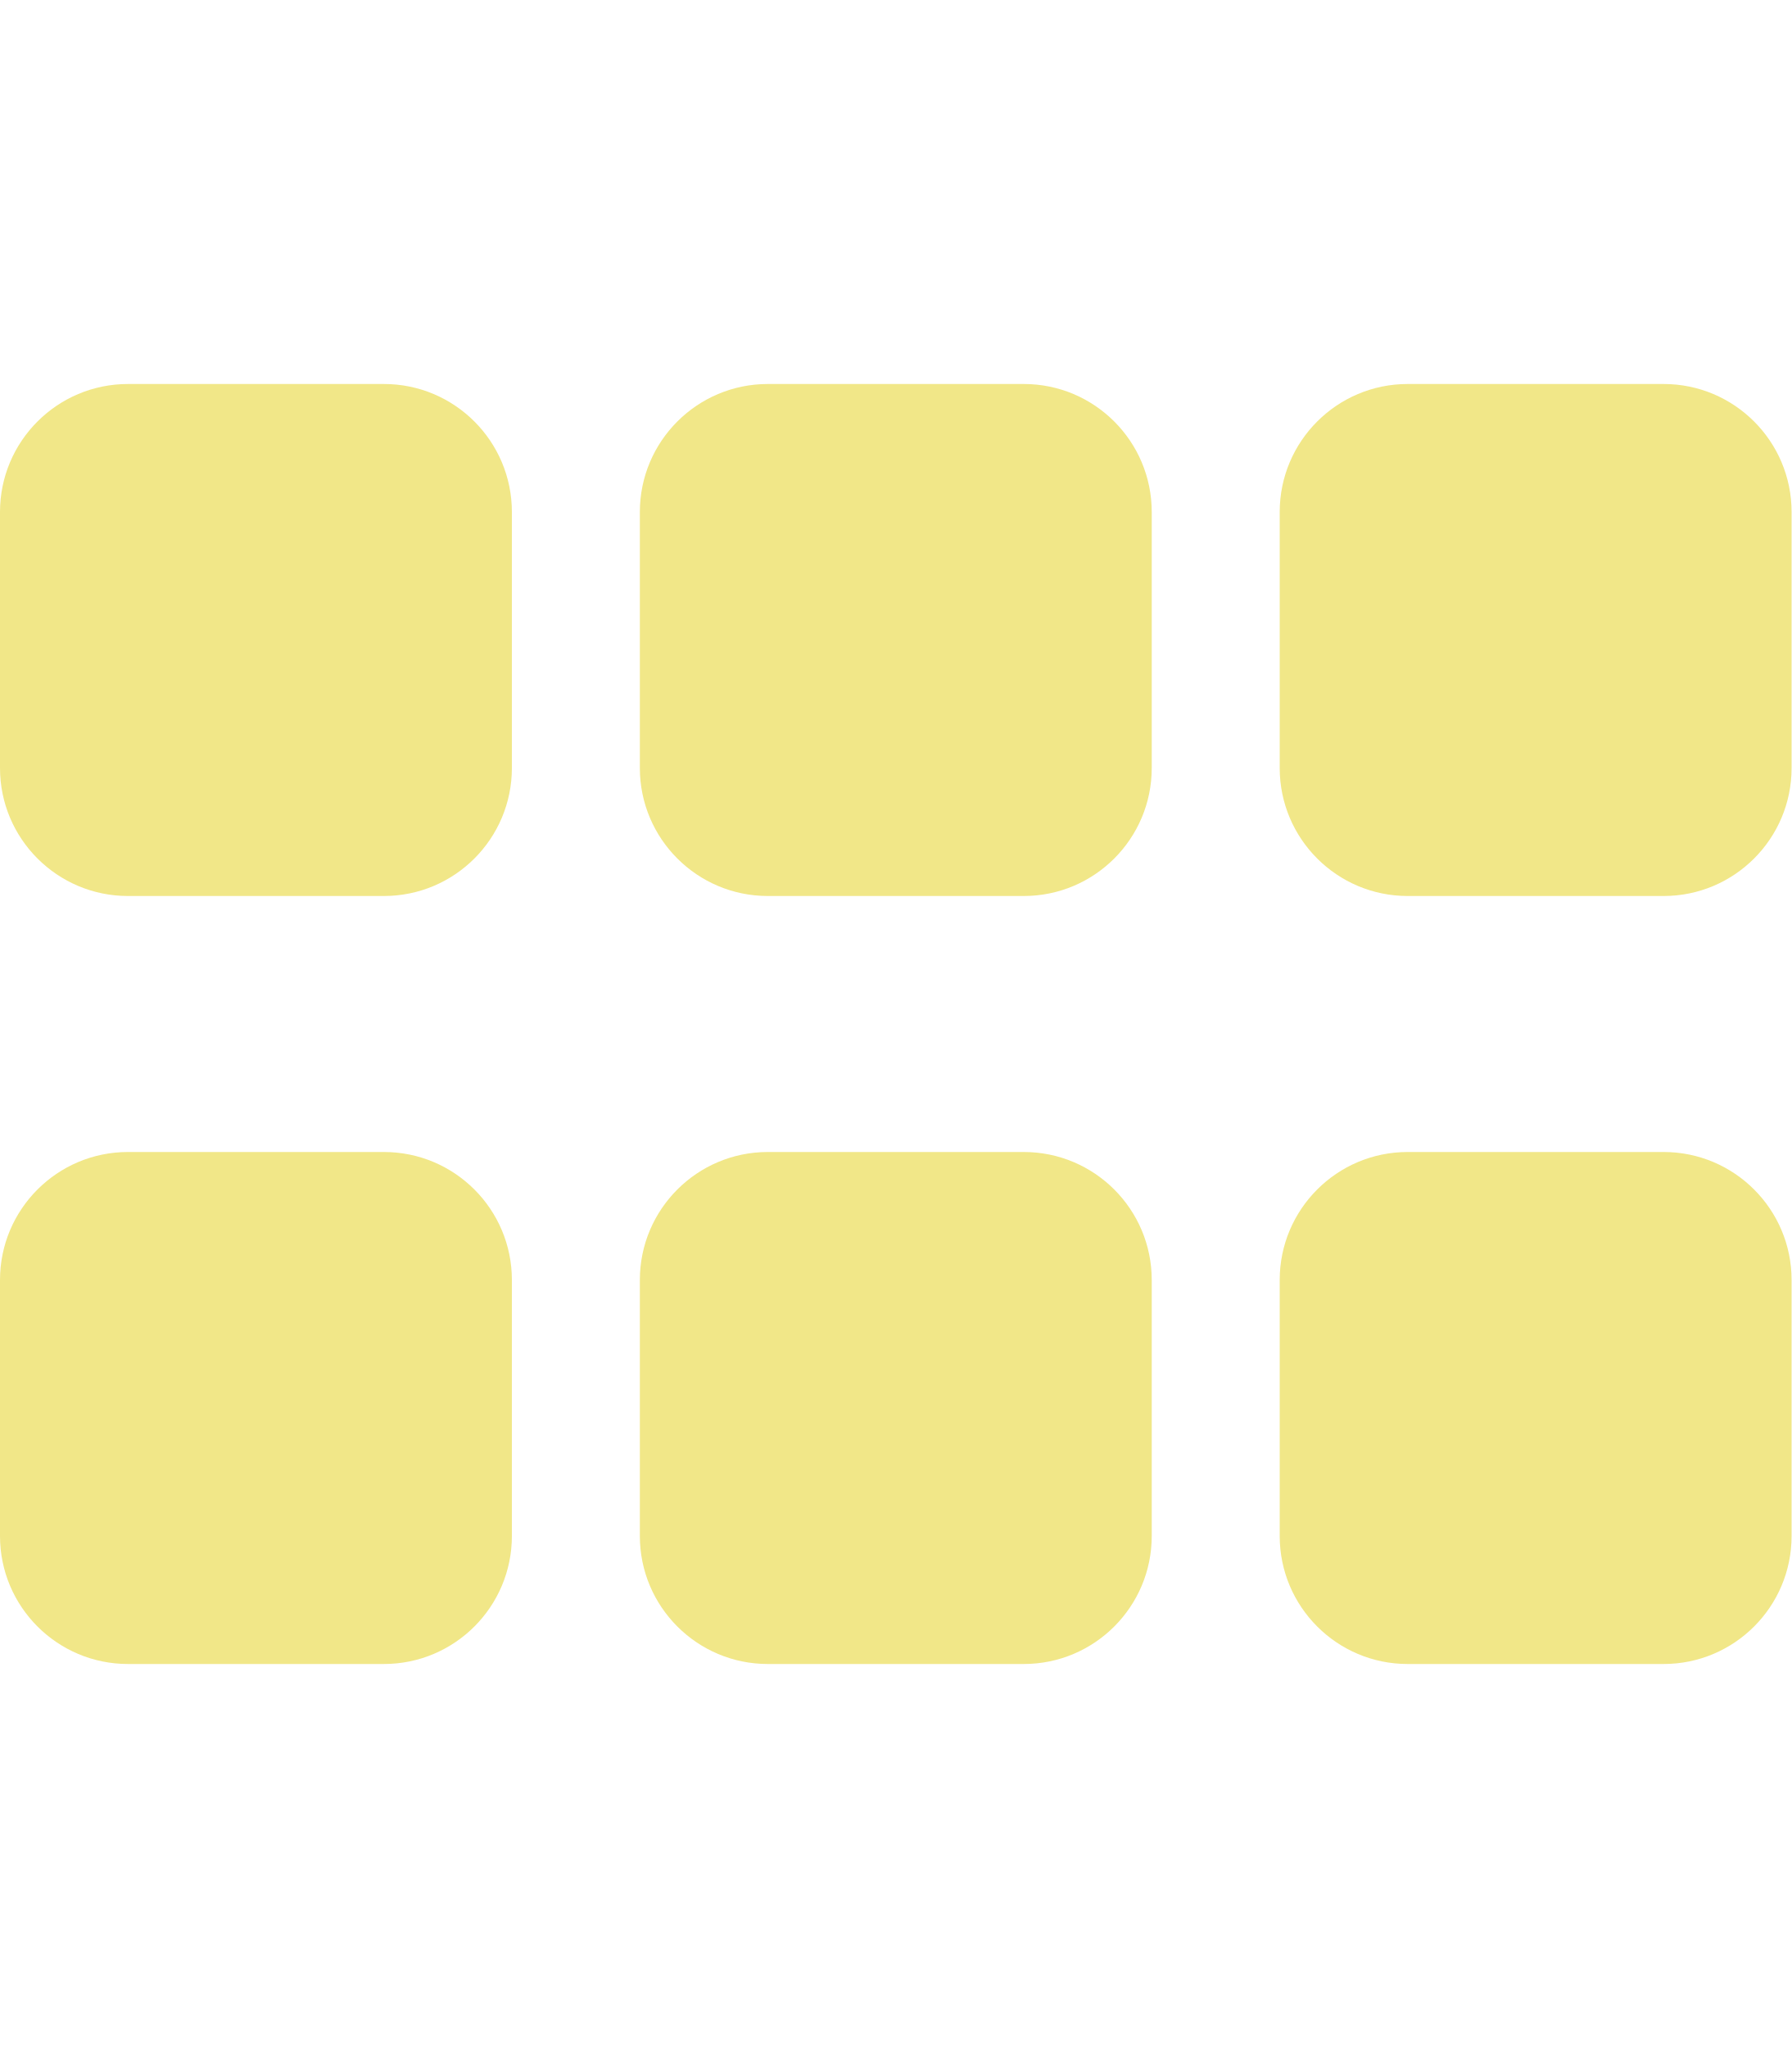
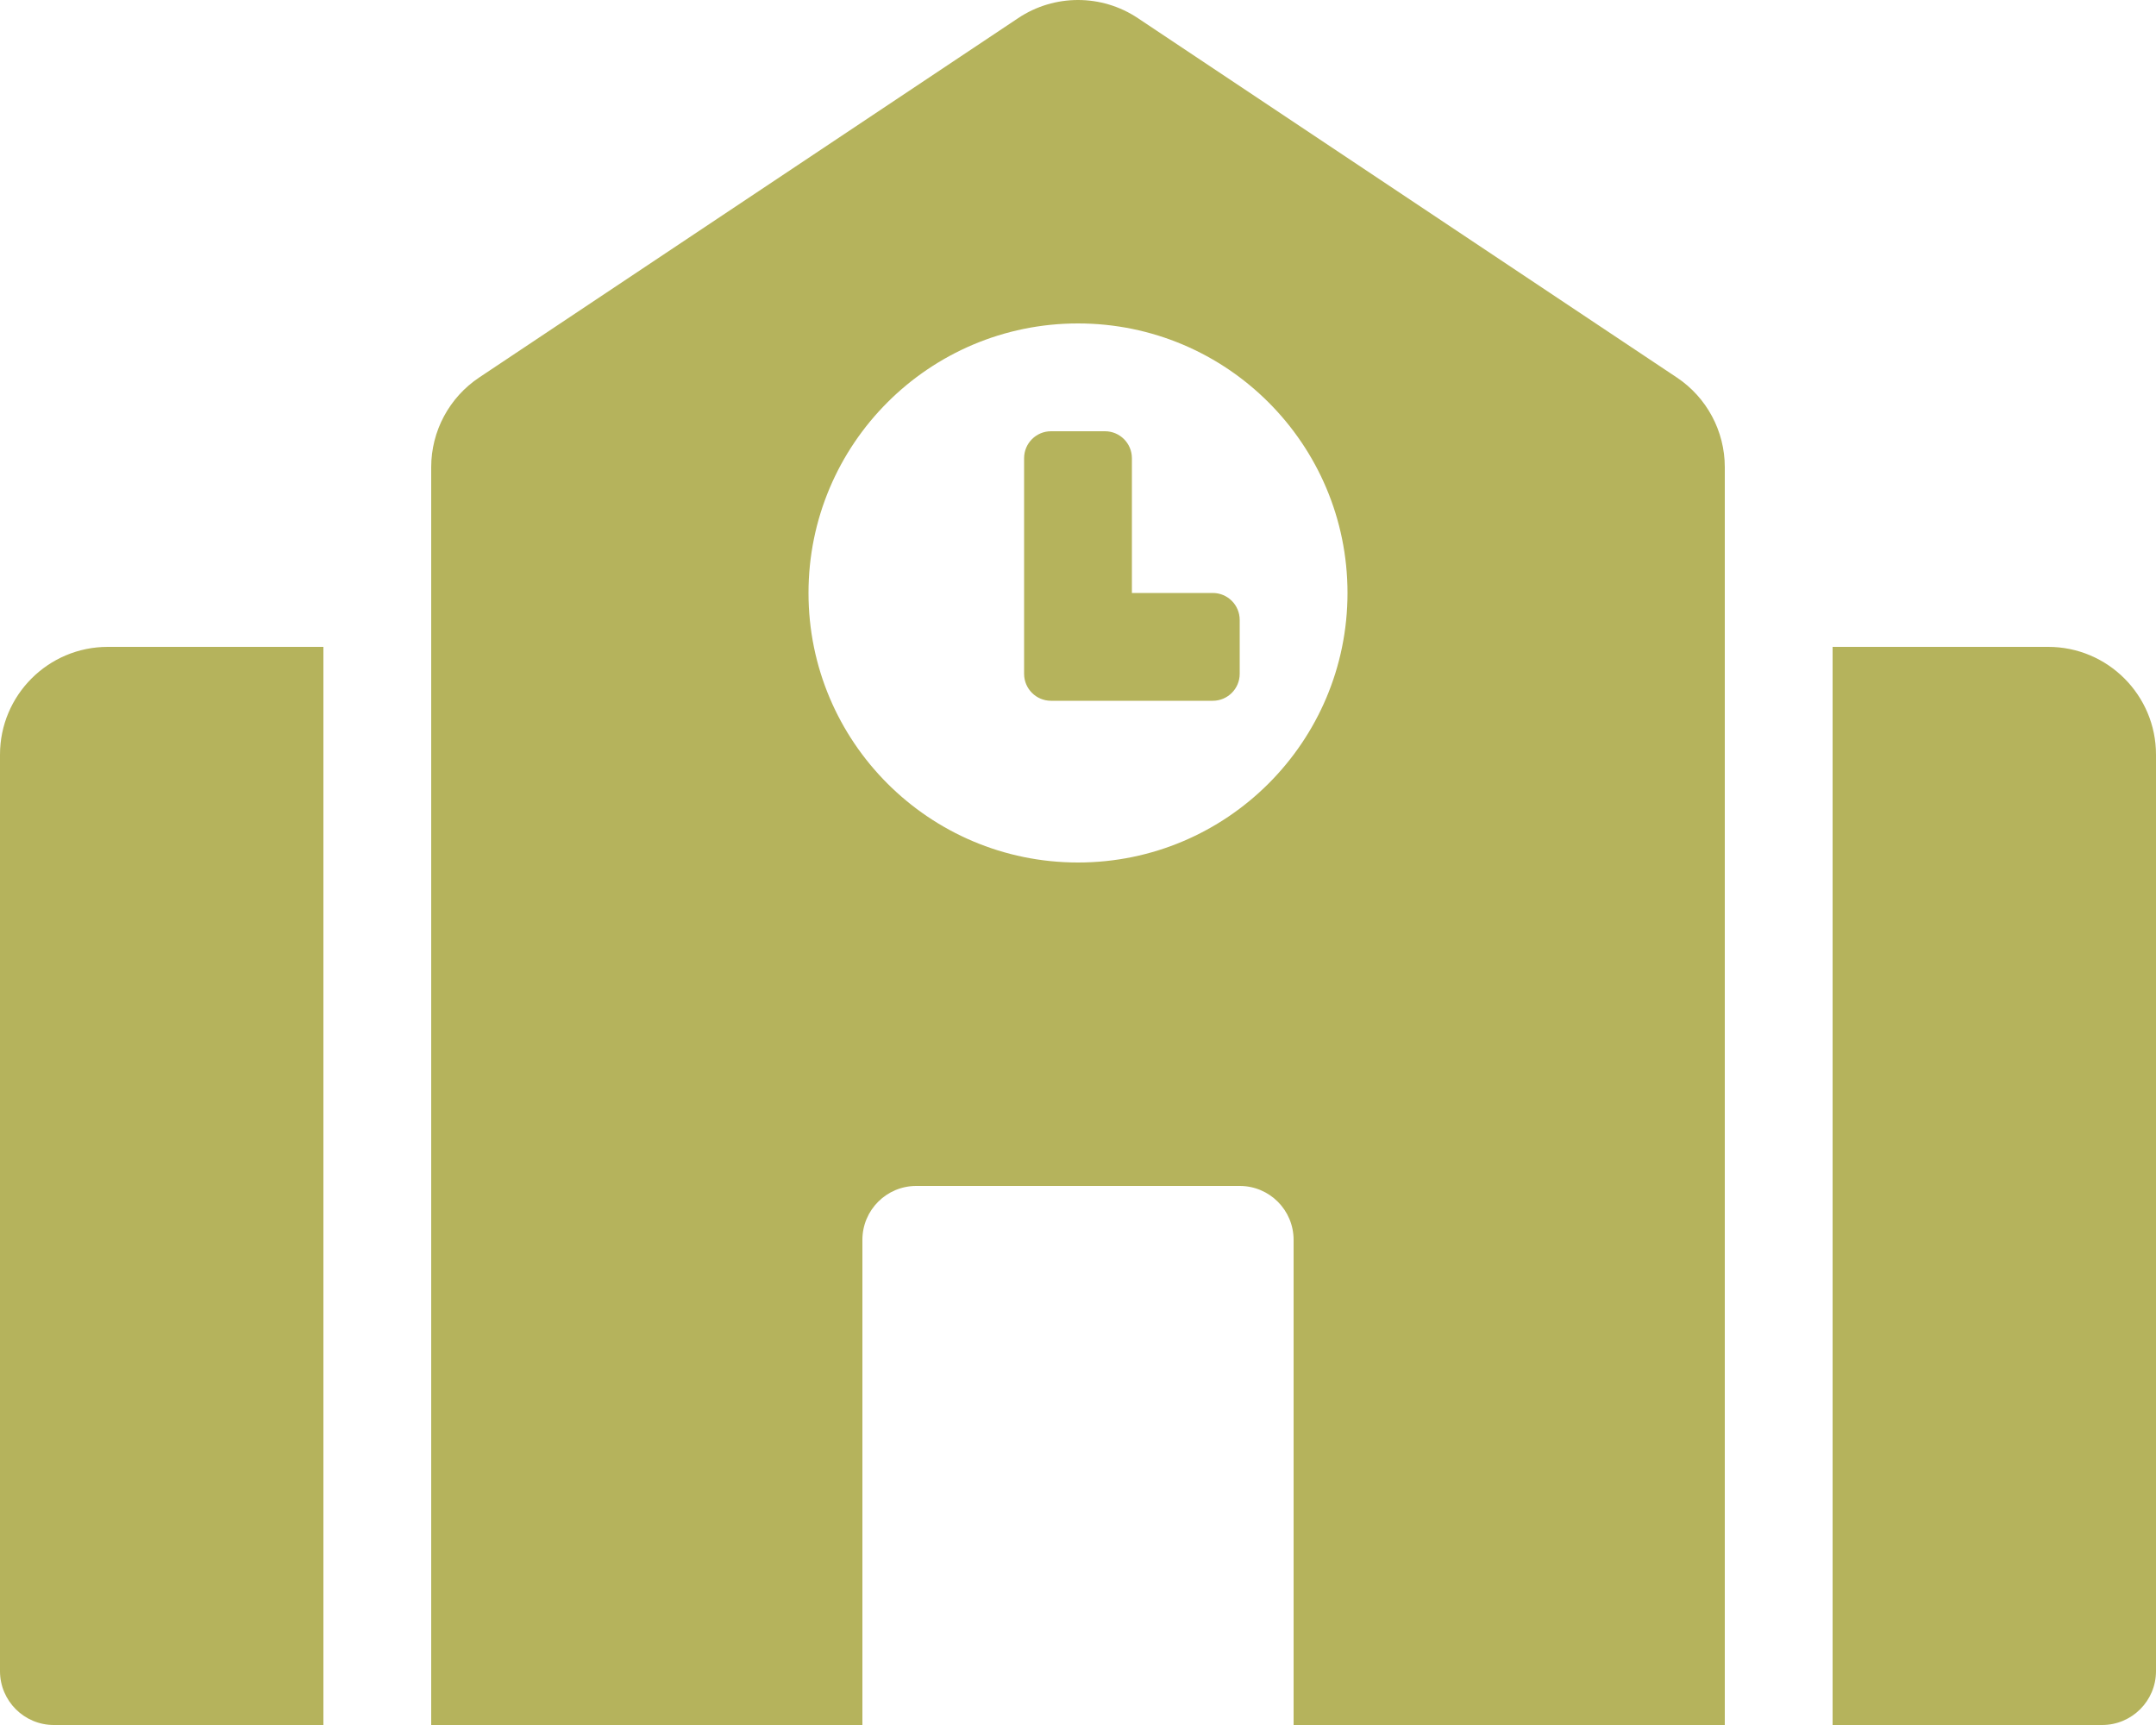
- <svg xmlns="http://www.w3.org/2000/svg" style="fill:#F1E788;" viewBox="0 0 448 512">
-   <path d="M96 288H32c-17.67 0-32 14.33-32 32v64c0 17.67 14.33 32 32 32h64c17.67 0 32-14.33 32-32v-64c0-17.67-14.33-32-32-32zm160 0h-64c-17.67 0-32 14.33-32 32v64c0 17.67 14.33 32 32 32h64c17.67 0 32-14.33 32-32v-64c0-17.67-14.33-32-32-32zm160 0h-64c-17.67 0-32 14.33-32 32v64c0 17.67 14.33 32 32 32h64c17.67 0 32-14.33 32-32v-64c0-17.67-14.33-32-32-32zM96 96H32c-17.67 0-32 14.33-32 32v64c0 17.67 14.33 32 32 32h64c17.67 0 32-14.33 32-32v-64c0-17.67-14.33-32-32-32zm160 0h-64c-17.67 0-32 14.33-32 32v64c0 17.67 14.33 32 32 32h64c17.67 0 32-14.33 32-32v-64c0-17.67-14.33-32-32-32zm160 0h-64c-17.67 0-32 14.33-32 32v64c0 17.67 14.33 32 32 32h64c17.67 0 32-14.33 32-32v-64c0-17.67-14.33-32-32-32z" />
+ <svg xmlns="http://www.w3.org/2000/svg" style="fill:#B5B35C;" viewBox="0 0 640 512">
+   <path d="M0 224v272c0 8.84 7.16 16 16 16h80V192H32c-17.67 0-32 14.33-32 32zm360-48h-24v-40c0-4.42-3.58-8-8-8h-16c-4.42 0-8 3.58-8 8v64c0 4.42 3.58 8 8 8h48c4.42 0 8-3.58 8-8v-16c0-4.42-3.58-8-8-8zm137.75-63.96l-160-106.67a32.02 32.02 0 0 0-35.5 0l-160 106.67A32.002 32.002 0 0 0 128 138.66V512h128V368c0-8.84 7.16-16 16-16h96c8.84 0 16 7.16 16 16v144h128V138.67c0-10.7-5.35-20.7-14.25-26.63zM320 256c-44.18 0-80-35.82-80-80s35.82-80 80-80 80 35.82 80 80-35.82 80-80 80zm288-64h-64v320h80c8.84 0 16-7.16 16-16V224c0-17.67-14.33-32-32-32z" />
</svg>
